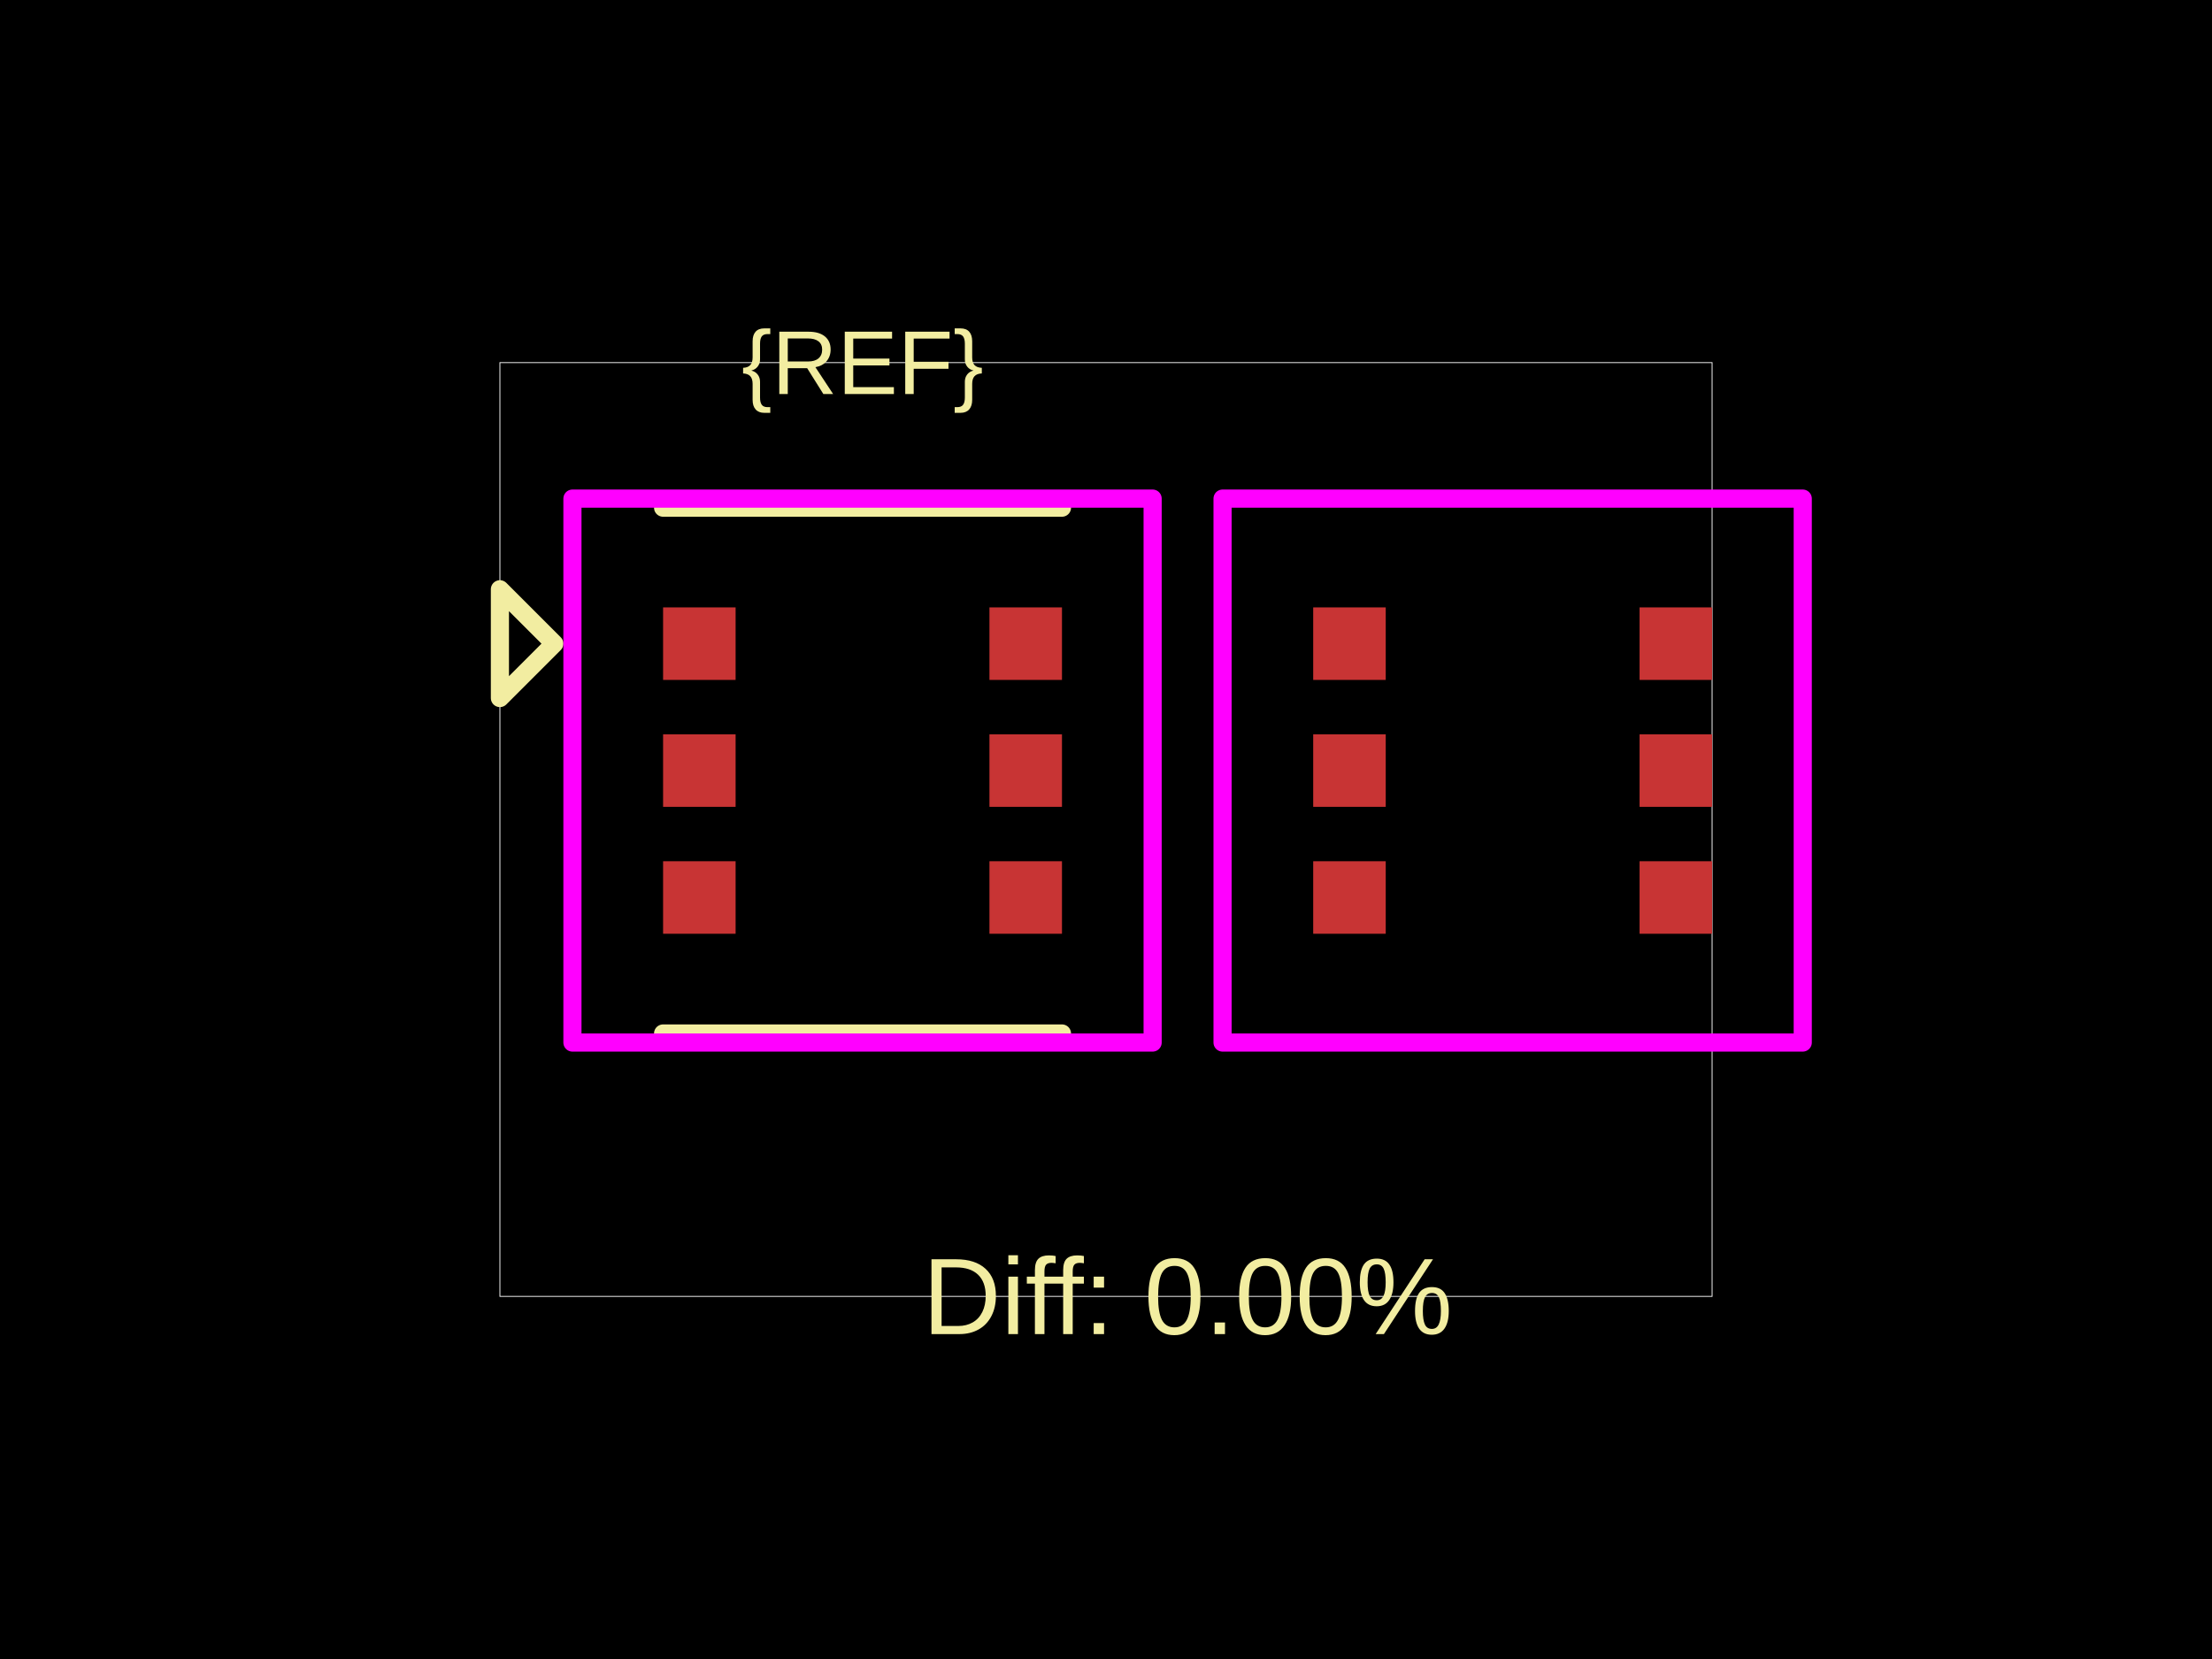
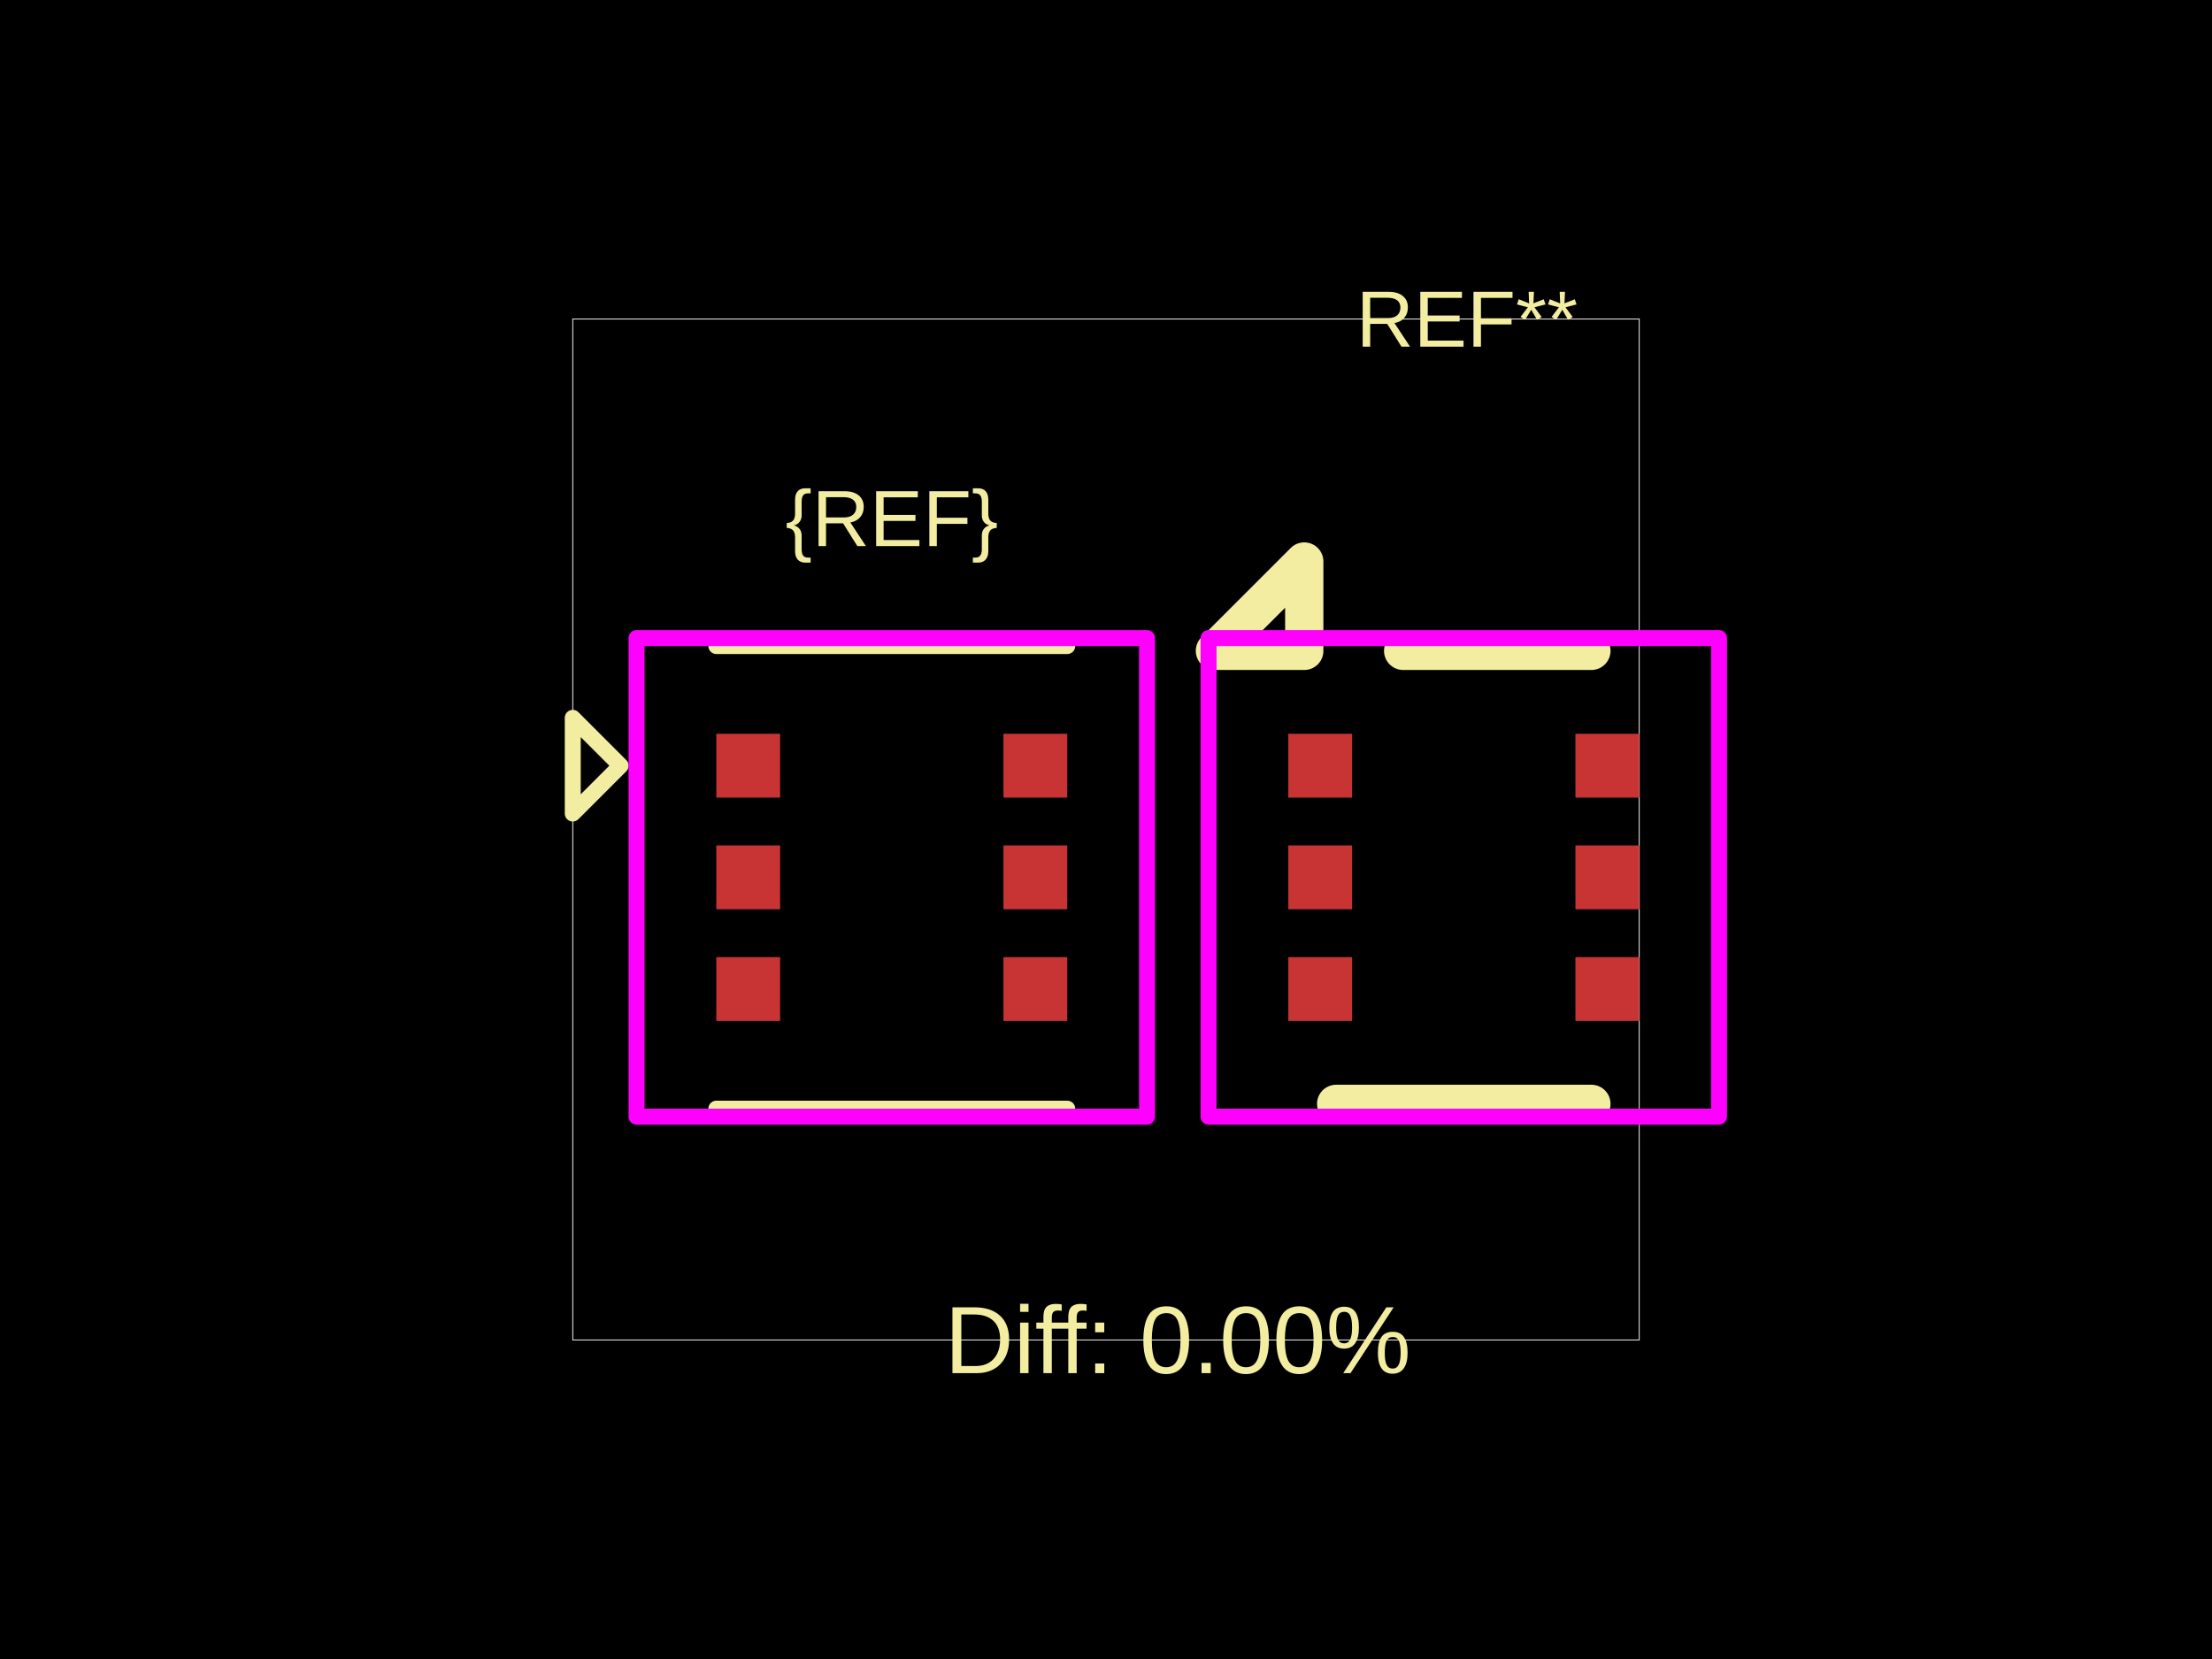
<svg xmlns="http://www.w3.org/2000/svg" width="800" height="600">
  <style />
  <rect class="boundary" x="0" y="0" fill="#000" width="800" height="600" data-type="pcb_background" data-pcb-layer="global" />
-   <rect class="pcb-boundary" fill="none" stroke="#fff" stroke-width="0.3" x="180.799" y="131.148" width="438.403" height="337.705" data-type="pcb_boundary" data-pcb-layer="global" />
-   <rect class="pcb-pad" fill="rgb(200, 52, 52)" x="239.815" y="219.672" width="26.23" height="26.23" data-type="pcb_smtpad" data-pcb-layer="top" />
-   <rect class="pcb-pad" fill="rgb(200, 52, 52)" x="239.815" y="265.574" width="26.23" height="26.23" data-type="pcb_smtpad" data-pcb-layer="top" />
-   <rect class="pcb-pad" fill="rgb(200, 52, 52)" x="239.815" y="311.475" width="26.23" height="26.23" data-type="pcb_smtpad" data-pcb-layer="top" />
-   <rect class="pcb-pad" fill="rgb(200, 52, 52)" x="357.848" y="311.475" width="26.23" height="26.23" data-type="pcb_smtpad" data-pcb-layer="top" />
-   <rect class="pcb-pad" fill="rgb(200, 52, 52)" x="357.848" y="265.574" width="26.23" height="26.23" data-type="pcb_smtpad" data-pcb-layer="top" />
-   <rect class="pcb-pad" fill="rgb(200, 52, 52)" x="357.848" y="219.672" width="26.23" height="26.23" data-type="pcb_smtpad" data-pcb-layer="top" />
-   <rect class="pcb-pad" fill="rgb(200, 52, 52)" x="474.939" y="219.672" width="26.23" height="26.23" data-type="pcb_smtpad" data-pcb-layer="top" />
-   <rect class="pcb-pad" fill="rgb(200, 52, 52)" x="474.939" y="265.574" width="26.23" height="26.23" data-type="pcb_smtpad" data-pcb-layer="top" />
-   <rect class="pcb-pad" fill="rgb(200, 52, 52)" x="474.939" y="311.475" width="26.23" height="26.23" data-type="pcb_smtpad" data-pcb-layer="top" />
-   <rect class="pcb-pad" fill="rgb(200, 52, 52)" x="592.972" y="311.475" width="26.23" height="26.23" data-type="pcb_smtpad" data-pcb-layer="top" />
-   <rect class="pcb-pad" fill="rgb(200, 52, 52)" x="592.972" y="265.574" width="26.23" height="26.23" data-type="pcb_smtpad" data-pcb-layer="top" />
-   <rect class="pcb-pad" fill="rgb(200, 52, 52)" x="592.972" y="219.672" width="26.23" height="26.23" data-type="pcb_smtpad" data-pcb-layer="top" />
-   <path class="pcb-silkscreen pcb-silkscreen-top" d="M 239.815 183.607 L 384.077 183.607" fill="none" stroke="#f2eda1" stroke-width="6.557" stroke-linecap="round" stroke-linejoin="round" data-pcb-component-id="" data-pcb-silkscreen-path-id="" data-type="pcb_silkscreen_path" data-pcb-layer="top" />
-   <path class="pcb-silkscreen pcb-silkscreen-top" d="M 239.815 373.77 L 384.077 373.77" fill="none" stroke="#f2eda1" stroke-width="6.557" stroke-linecap="round" stroke-linejoin="round" data-pcb-component-id="" data-pcb-silkscreen-path-id="" data-type="pcb_silkscreen_path" data-pcb-layer="top" />
-   <text x="0" y="0" dx="0" dy="0" fill="#f2eda1" font-family="Arial, sans-serif" font-size="32.787" text-anchor="middle" dominant-baseline="central" transform="matrix(1,0,0,1,311.9462,131.1475)" class="pcb-silkscreen-text pcb-silkscreen-top" data-pcb-silkscreen-text-id="pcb_component_1" stroke="none" data-type="pcb_silkscreen_text" data-pcb-layer="top">{REF}</text>
-   <path class="pcb-silkscreen pcb-silkscreen-top" d="M 200.471 232.787 L 180.799 213.115 L 180.799 252.459 L 200.471 232.787 Z" fill="none" stroke="#f2eda1" stroke-width="6.557" stroke-linecap="round" stroke-linejoin="round" data-pcb-component-id="pin_marker_1" data-pcb-silkscreen-path-id="pin_marker_1" data-type="pcb_silkscreen_path" data-pcb-layer="top" />
-   <text x="0" y="0" dx="0" dy="0" fill="#f2eda1" font-family="Arial, sans-serif" font-size="39.344" text-anchor="middle" dominant-baseline="central" transform="matrix(1,0,0,1,429.5082,468.8525)" class="pcb-silkscreen-text pcb-silkscreen-top" data-pcb-silkscreen-text-id="" stroke="none" data-type="pcb_silkscreen_text" data-pcb-layer="top">Diff: 0.00%</text>
-   <polygon points="207.028,180.328 416.864,180.328 416.864,377.049 207.028,377.049" class="pcb-courtyard-outline pcb-courtyard-top" data-pcb-courtyard-outline-id="" data-type="pcb_courtyard_outline" data-pcb-layer="top" fill="none" stroke="#FF00FF" stroke-width="6.557" stroke-linejoin="round" />
-   <polygon points="442.152,180.328 651.988,180.328 651.988,377.049 442.152,377.049" class="pcb-courtyard-outline pcb-courtyard-top" data-pcb-courtyard-outline-id="pcb_courtyard_outline_0" data-type="pcb_courtyard_outline" data-pcb-layer="top" fill="none" stroke="#FF00FF" stroke-width="6.557" stroke-linejoin="round" />
+   <rect class="pcb-boundary" fill="none" stroke="#fff" stroke-width="0.3" x="207.145" y="115.385" width="385.71" height="369.231" data-type="pcb_boundary" data-pcb-layer="global" />
+   <rect class="pcb-pad" fill="rgb(200, 52, 52)" x="259.068" y="265.385" width="23.077" height="23.077" data-type="pcb_smtpad" data-pcb-layer="top" />
+   <rect class="pcb-pad" fill="rgb(200, 52, 52)" x="259.068" y="305.769" width="23.077" height="23.077" data-type="pcb_smtpad" data-pcb-layer="top" />
+   <rect class="pcb-pad" fill="rgb(200, 52, 52)" x="259.068" y="346.154" width="23.077" height="23.077" data-type="pcb_smtpad" data-pcb-layer="top" />
+   <rect class="pcb-pad" fill="rgb(200, 52, 52)" x="362.914" y="346.154" width="23.077" height="23.077" data-type="pcb_smtpad" data-pcb-layer="top" />
+   <rect class="pcb-pad" fill="rgb(200, 52, 52)" x="362.914" y="305.769" width="23.077" height="23.077" data-type="pcb_smtpad" data-pcb-layer="top" />
+   <rect class="pcb-pad" fill="rgb(200, 52, 52)" x="362.914" y="265.385" width="23.077" height="23.077" data-type="pcb_smtpad" data-pcb-layer="top" />
+   <rect class="pcb-pad" fill="rgb(200, 52, 52)" x="465.932" y="265.385" width="23.077" height="23.077" data-type="pcb_smtpad" data-pcb-layer="top" />
+   <rect class="pcb-pad" fill="rgb(200, 52, 52)" x="465.932" y="305.769" width="23.077" height="23.077" data-type="pcb_smtpad" data-pcb-layer="top" />
+   <rect class="pcb-pad" fill="rgb(200, 52, 52)" x="465.932" y="346.154" width="23.077" height="23.077" data-type="pcb_smtpad" data-pcb-layer="top" />
+   <rect class="pcb-pad" fill="rgb(200, 52, 52)" x="569.778" y="346.154" width="23.077" height="23.077" data-type="pcb_smtpad" data-pcb-layer="top" />
+   <rect class="pcb-pad" fill="rgb(200, 52, 52)" x="569.778" y="305.769" width="23.077" height="23.077" data-type="pcb_smtpad" data-pcb-layer="top" />
+   <rect class="pcb-pad" fill="rgb(200, 52, 52)" x="569.778" y="265.385" width="23.077" height="23.077" data-type="pcb_smtpad" data-pcb-layer="top" />
+   <path class="pcb-silkscreen pcb-silkscreen-top" d="M 259.068 233.654 L 385.991 233.654" fill="none" stroke="#f2eda1" stroke-width="5.769" stroke-linecap="round" stroke-linejoin="round" data-pcb-component-id="" data-pcb-silkscreen-path-id="" data-type="pcb_silkscreen_path" data-pcb-layer="top" />
+   <path class="pcb-silkscreen pcb-silkscreen-top" d="M 259.068 400.962 L 385.991 400.962" fill="none" stroke="#f2eda1" stroke-width="5.769" stroke-linecap="round" stroke-linejoin="round" data-pcb-component-id="" data-pcb-silkscreen-path-id="" data-type="pcb_silkscreen_path" data-pcb-layer="top" />
+   <text x="0" y="0" dx="0" dy="0" fill="#f2eda1" font-family="Arial, sans-serif" font-size="28.846" text-anchor="middle" dominant-baseline="central" transform="matrix(1,0,0,1,322.5296,187.5)" class="pcb-silkscreen-text pcb-silkscreen-top" data-pcb-silkscreen-text-id="pcb_component_1" stroke="none" data-type="pcb_silkscreen_text" data-pcb-layer="top">{REF}</text>
+   <path class="pcb-silkscreen pcb-silkscreen-top" d="M 224.453 276.923 L 207.145 259.615 L 207.145 294.231 L 224.453 276.923 Z" fill="none" stroke="#f2eda1" stroke-width="5.769" stroke-linecap="round" stroke-linejoin="round" data-pcb-component-id="pin_marker_1" data-pcb-silkscreen-path-id="pin_marker_1" data-type="pcb_silkscreen_path" data-pcb-layer="top" />
+   <path class="pcb-silkscreen pcb-silkscreen-top" d="M 575.547 235.385 L 507.47 235.385" fill="none" stroke="#f2eda1" stroke-width="13.846" stroke-linecap="round" stroke-linejoin="round" data-pcb-component-id="pcb_component_0" data-pcb-silkscreen-path-id="pcb_silkscreen_path_0" data-type="pcb_silkscreen_path" data-pcb-layer="top" />
+   <path class="pcb-silkscreen pcb-silkscreen-top" d="M 575.547 399.231 L 483.24 399.231" fill="none" stroke="#f2eda1" stroke-width="13.846" stroke-linecap="round" stroke-linejoin="round" data-pcb-component-id="pcb_component_0" data-pcb-silkscreen-path-id="pcb_silkscreen_path_1" data-type="pcb_silkscreen_path" data-pcb-layer="top" />
+   <path class="pcb-silkscreen pcb-silkscreen-top" d="M 471.701 235.385 L 439.393 235.385 L 471.701 203.077 L 471.701 235.385 Z" fill="none" stroke="#f2eda1" stroke-width="13.846" stroke-linecap="round" stroke-linejoin="round" data-pcb-component-id="pcb_component_0" data-pcb-silkscreen-path-id="pcb_silkscreen_path_2" data-type="pcb_silkscreen_path" data-pcb-layer="top" />
+   <text x="0" y="0" dx="0" dy="0" fill="#f2eda1" font-family="Arial, sans-serif" font-size="28.846" text-anchor="middle" dominant-baseline="central" transform="matrix(1,0,0,1,530.5473,115.3846)" class="pcb-silkscreen-text pcb-silkscreen-top" data-pcb-silkscreen-text-id="pcb_component_0" stroke="none" data-type="pcb_silkscreen_text" data-pcb-layer="top">REF**</text>
+   <text x="0" y="0" dx="0" dy="0" fill="#f2eda1" font-family="Arial, sans-serif" font-size="34.615" text-anchor="middle" dominant-baseline="central" transform="matrix(1,0,0,1,425.9615,484.6154)" class="pcb-silkscreen-text pcb-silkscreen-top" data-pcb-silkscreen-text-id="" stroke="none" data-type="pcb_silkscreen_text" data-pcb-layer="top">Diff: 0.00%</text>
+   <polygon points="230.222,230.769 414.837,230.769 414.837,403.846 230.222,403.846" class="pcb-courtyard-outline pcb-courtyard-top" data-pcb-courtyard-outline-id="" data-type="pcb_courtyard_outline" data-pcb-layer="top" fill="none" stroke="#FF00FF" stroke-width="5.769" stroke-linejoin="round" />
+   <polygon points="437.086,230.769 621.701,230.769 621.701,403.846 437.086,403.846" class="pcb-courtyard-outline pcb-courtyard-top" data-pcb-courtyard-outline-id="pcb_courtyard_outline_0" data-type="pcb_courtyard_outline" data-pcb-layer="top" fill="none" stroke="#FF00FF" stroke-width="5.769" stroke-linejoin="round" />
</svg>
